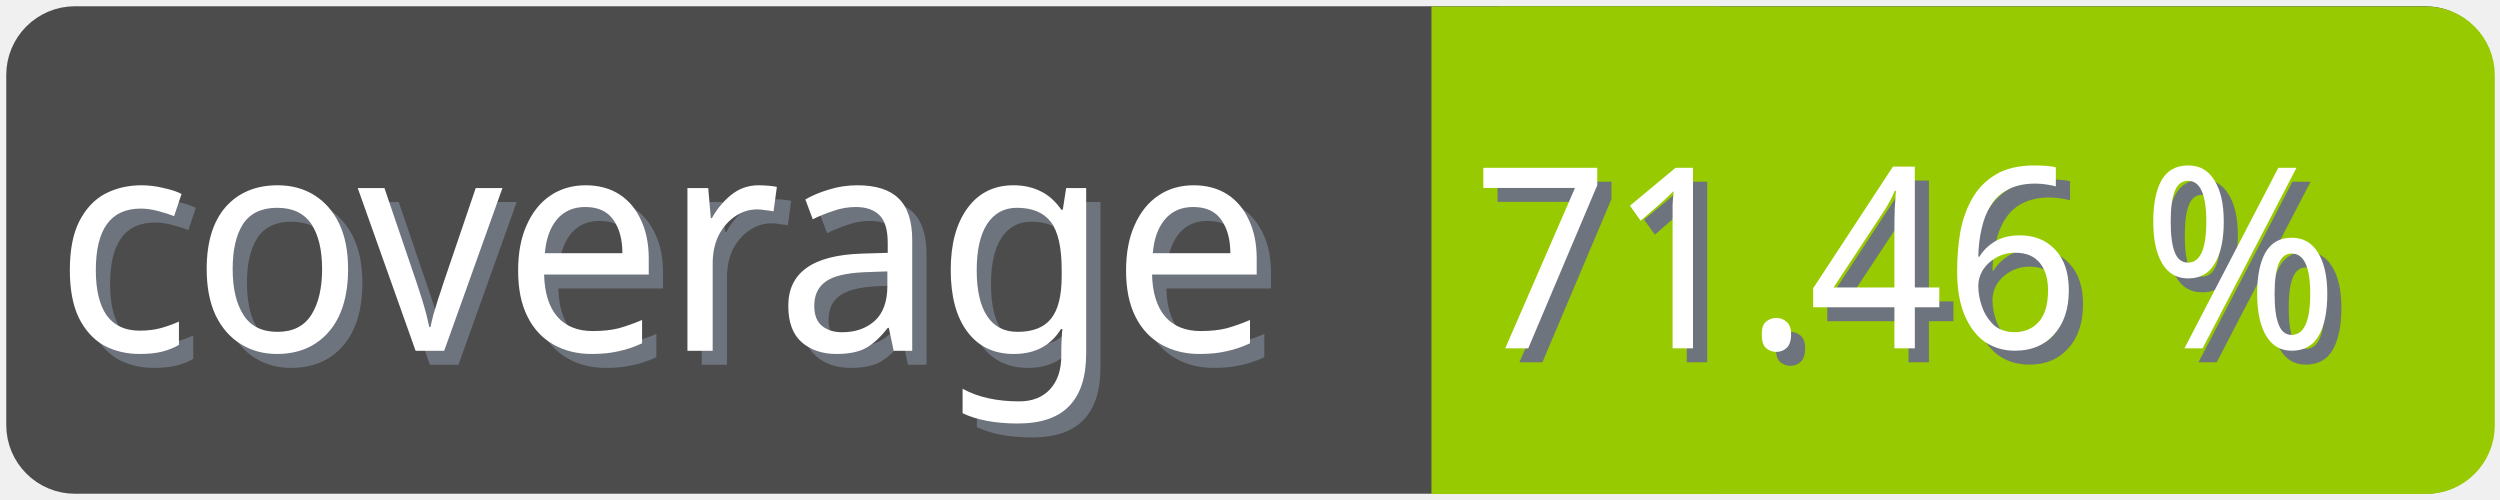
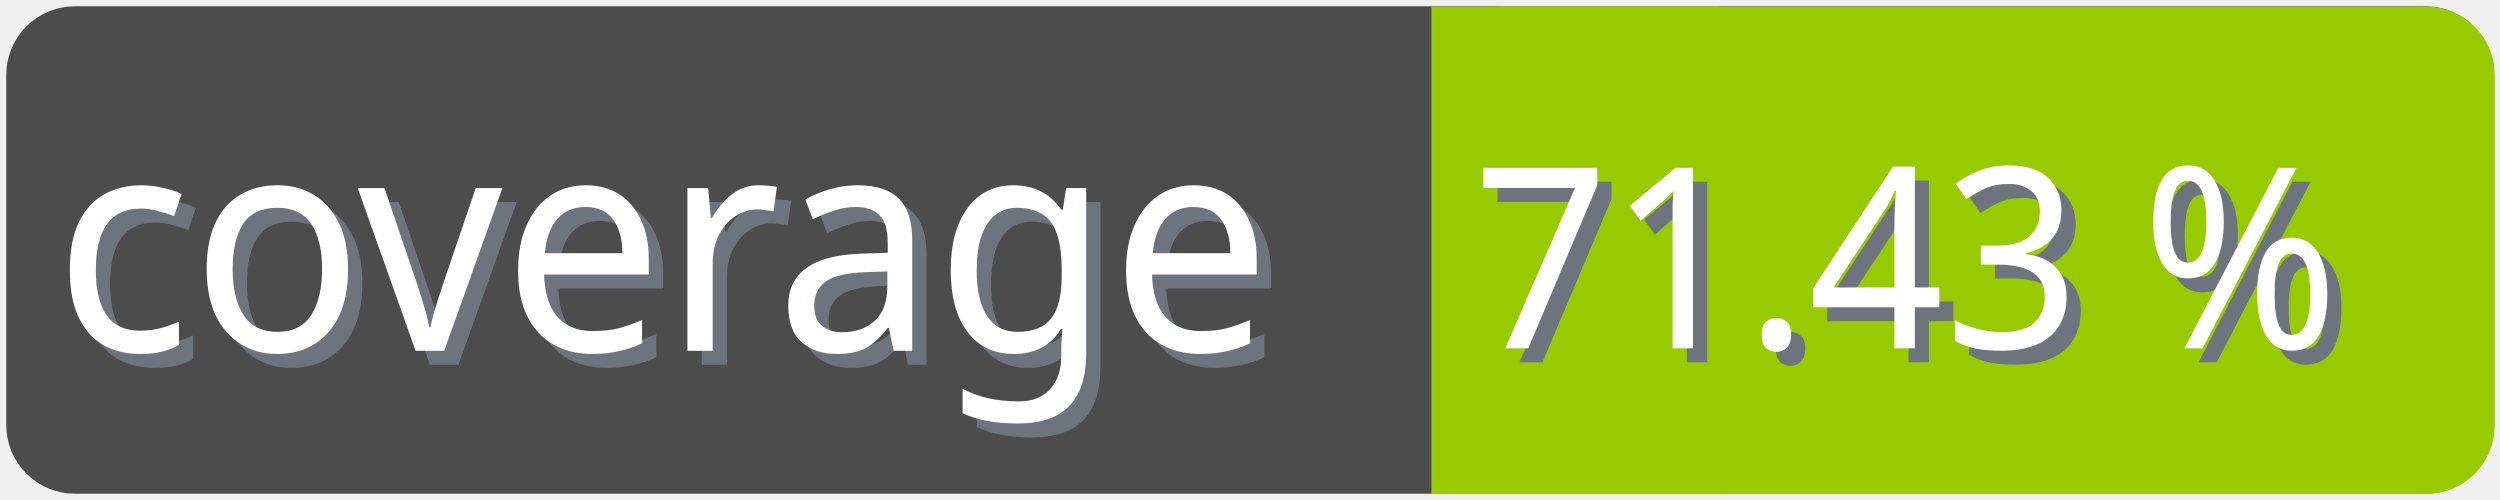
<svg xmlns="http://www.w3.org/2000/svg" width="100" height="20">
  <g>
    <rect fill="none" id="canvas_background" height="22" width="102" y="-1" x="-1" />
  </g>
  <g>
    <rect rx="2" id="svg_1" height="18" width="98" y="1" x="1" stroke-width="1.5" stroke="#4c4c4c" fill="#4c4c4c" />
    <text transform="matrix(0.95, 0, 0, 1.01133, 0.0809801, -0.0237383)" font-weight="normal" xml:space="preserve" text-anchor="start" font-family="'Trebuchet MS', Gadget, sans-serif" font-size="12" id="svg_8" y="14.45" x="2.8" stroke-width="0" stroke="#4c4c4c" fill="#6e747d">coverage</text>
    <text transform="matrix(0.95, 0, 0, 1.01133, 0.0809801, -0.0237383)" font-weight="normal" xml:space="preserve" text-anchor="start" font-family="'Trebuchet MS', Gadget, sans-serif" font-size="12" id="svg_3" y="13.9" x="2.2" stroke-width="0" stroke="#4c4c4c" fill="#ffffff">coverage</text>
    <rect rx="2" id="svg_5" height="18" width="40.905" y="1.011" x="58.137" stroke-width="1.5" stroke="#97ca00" fill="#97ca00" />
    <rect id="svg_7" height="18" width="10" y="1.011" x="58.008" stroke-width="1.5" stroke="#97ca00" fill="#97ca00" />
-     <text transform="matrix(0.95, 0, 0, 1.01133, 0.0809801, -0.0237383)" font-weight="normal" xml:space="preserve" text-anchor="end" font-family="'Trebuchet MS', Gadget, sans-serif" font-size="10" id="svg_10" y="14.35" x="99" stroke-width="0" stroke="#4c4c4c" fill="#6e747d">71.46 %</text>
-     <text transform="matrix(0.95, 0, 0, 1.01133, 0.0809801, -0.0237383)" font-weight="normal" xml:space="preserve" text-anchor="end" font-family="'Trebuchet MS', Gadget, sans-serif" font-size="10" id="svg_9" y="13.8" x="98.4" stroke-width="0" stroke="#4c4c4c" fill="#ffffff">71.46 %</text>
+     <text transform="matrix(0.95, 0, 0, 1.01133, 0.0809801, -0.0237383)" font-weight="normal" xml:space="preserve" text-anchor="end" font-family="'Trebuchet MS', Gadget, sans-serif" font-size="10" id="svg_10" y="14.35" x="99" stroke-width="0" stroke="#4c4c4c" fill="#6e747d">71.43 %</text>
+     <text transform="matrix(0.95, 0, 0, 1.01133, 0.0809801, -0.0237383)" font-weight="normal" xml:space="preserve" text-anchor="end" font-family="'Trebuchet MS', Gadget, sans-serif" font-size="10" id="svg_9" y="13.8" x="98.4" stroke-width="0" stroke="#4c4c4c" fill="#ffffff">71.43 %</text>
  </g>
</svg>
